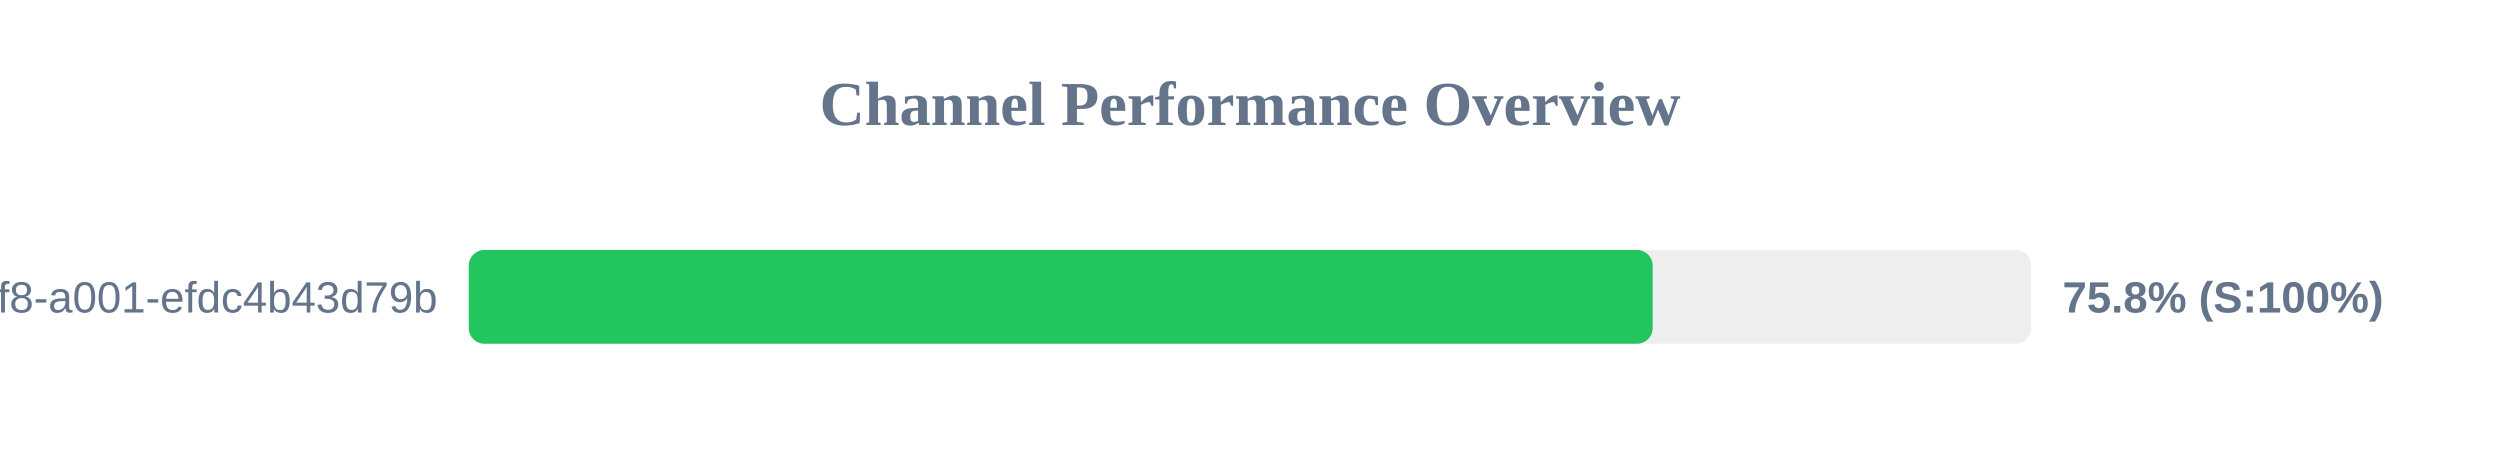
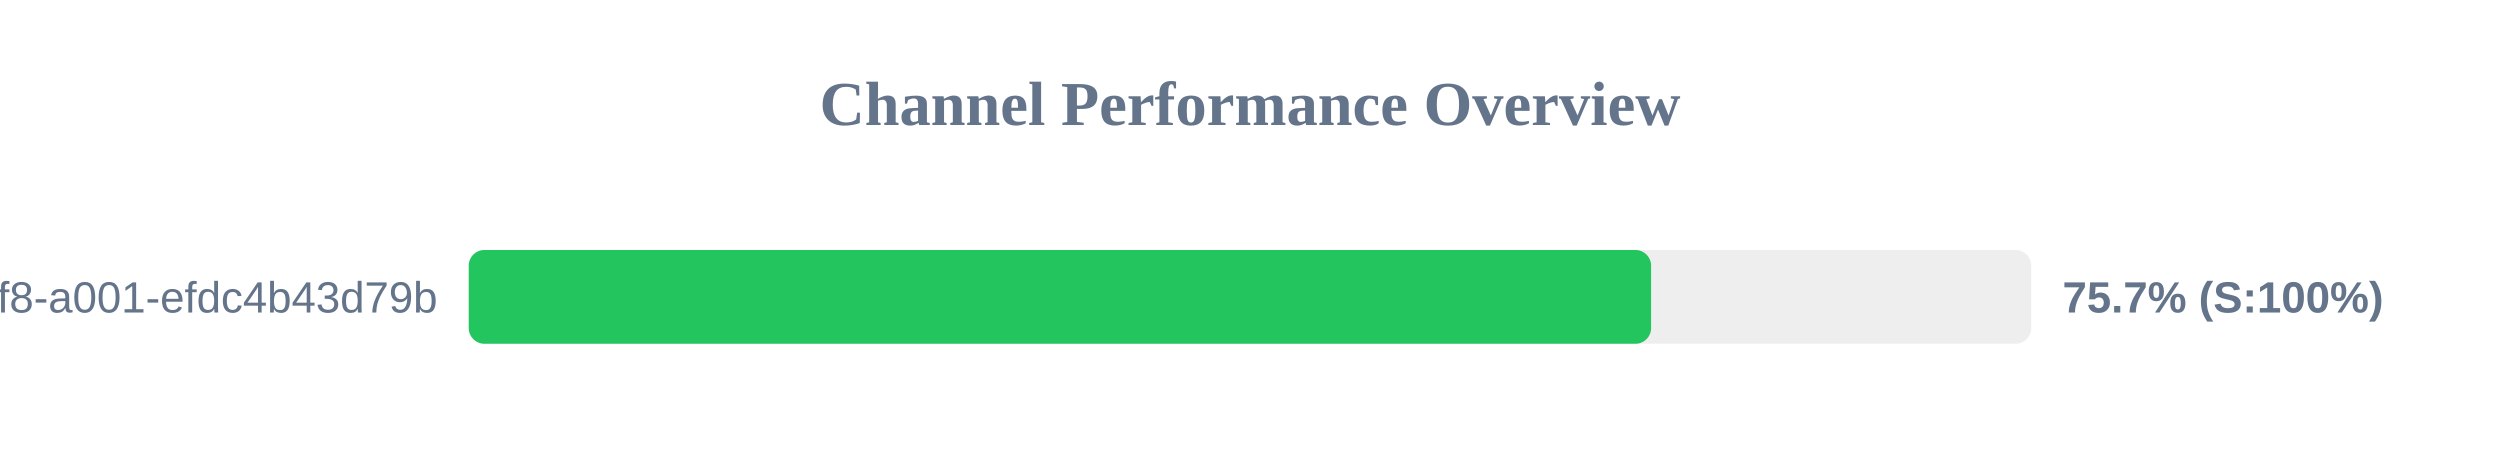
<svg xmlns="http://www.w3.org/2000/svg" width="800" height="150" version="1.1">
  <style>
        .row { font: 14px Arial; fill: #64748b; }
        .score { font: bold 14px Arial; fill: #64748b; }
    </style>
  <text x="400" y="40" text-anchor="middle" font-size="20px" font-weight="bold" fill="#64748b">Channel Performance Overview</text>
  <rect x="150" y="80" width="500" height="30" fill="#eee" rx="5" />
-   <rect x="150" y="80" width="378.85" height="30" fill="#22c55e" rx="5" />
+   <rect x="150" y="80" width="378.35" height="30" fill="#22c55e" rx="5" />
  <text x="140" y="100" text-anchor="end" class="row">?uuid=1fdb6b30-5371-4ff8-a001-efdc4b43d79b</text>
-   <text x="660" y="100" text-anchor="start" class="score">75.8% (S:100%)</text>
+   <text x="660" y="100" text-anchor="start" class="score">75.7% (S:100%)</text>
</svg>
